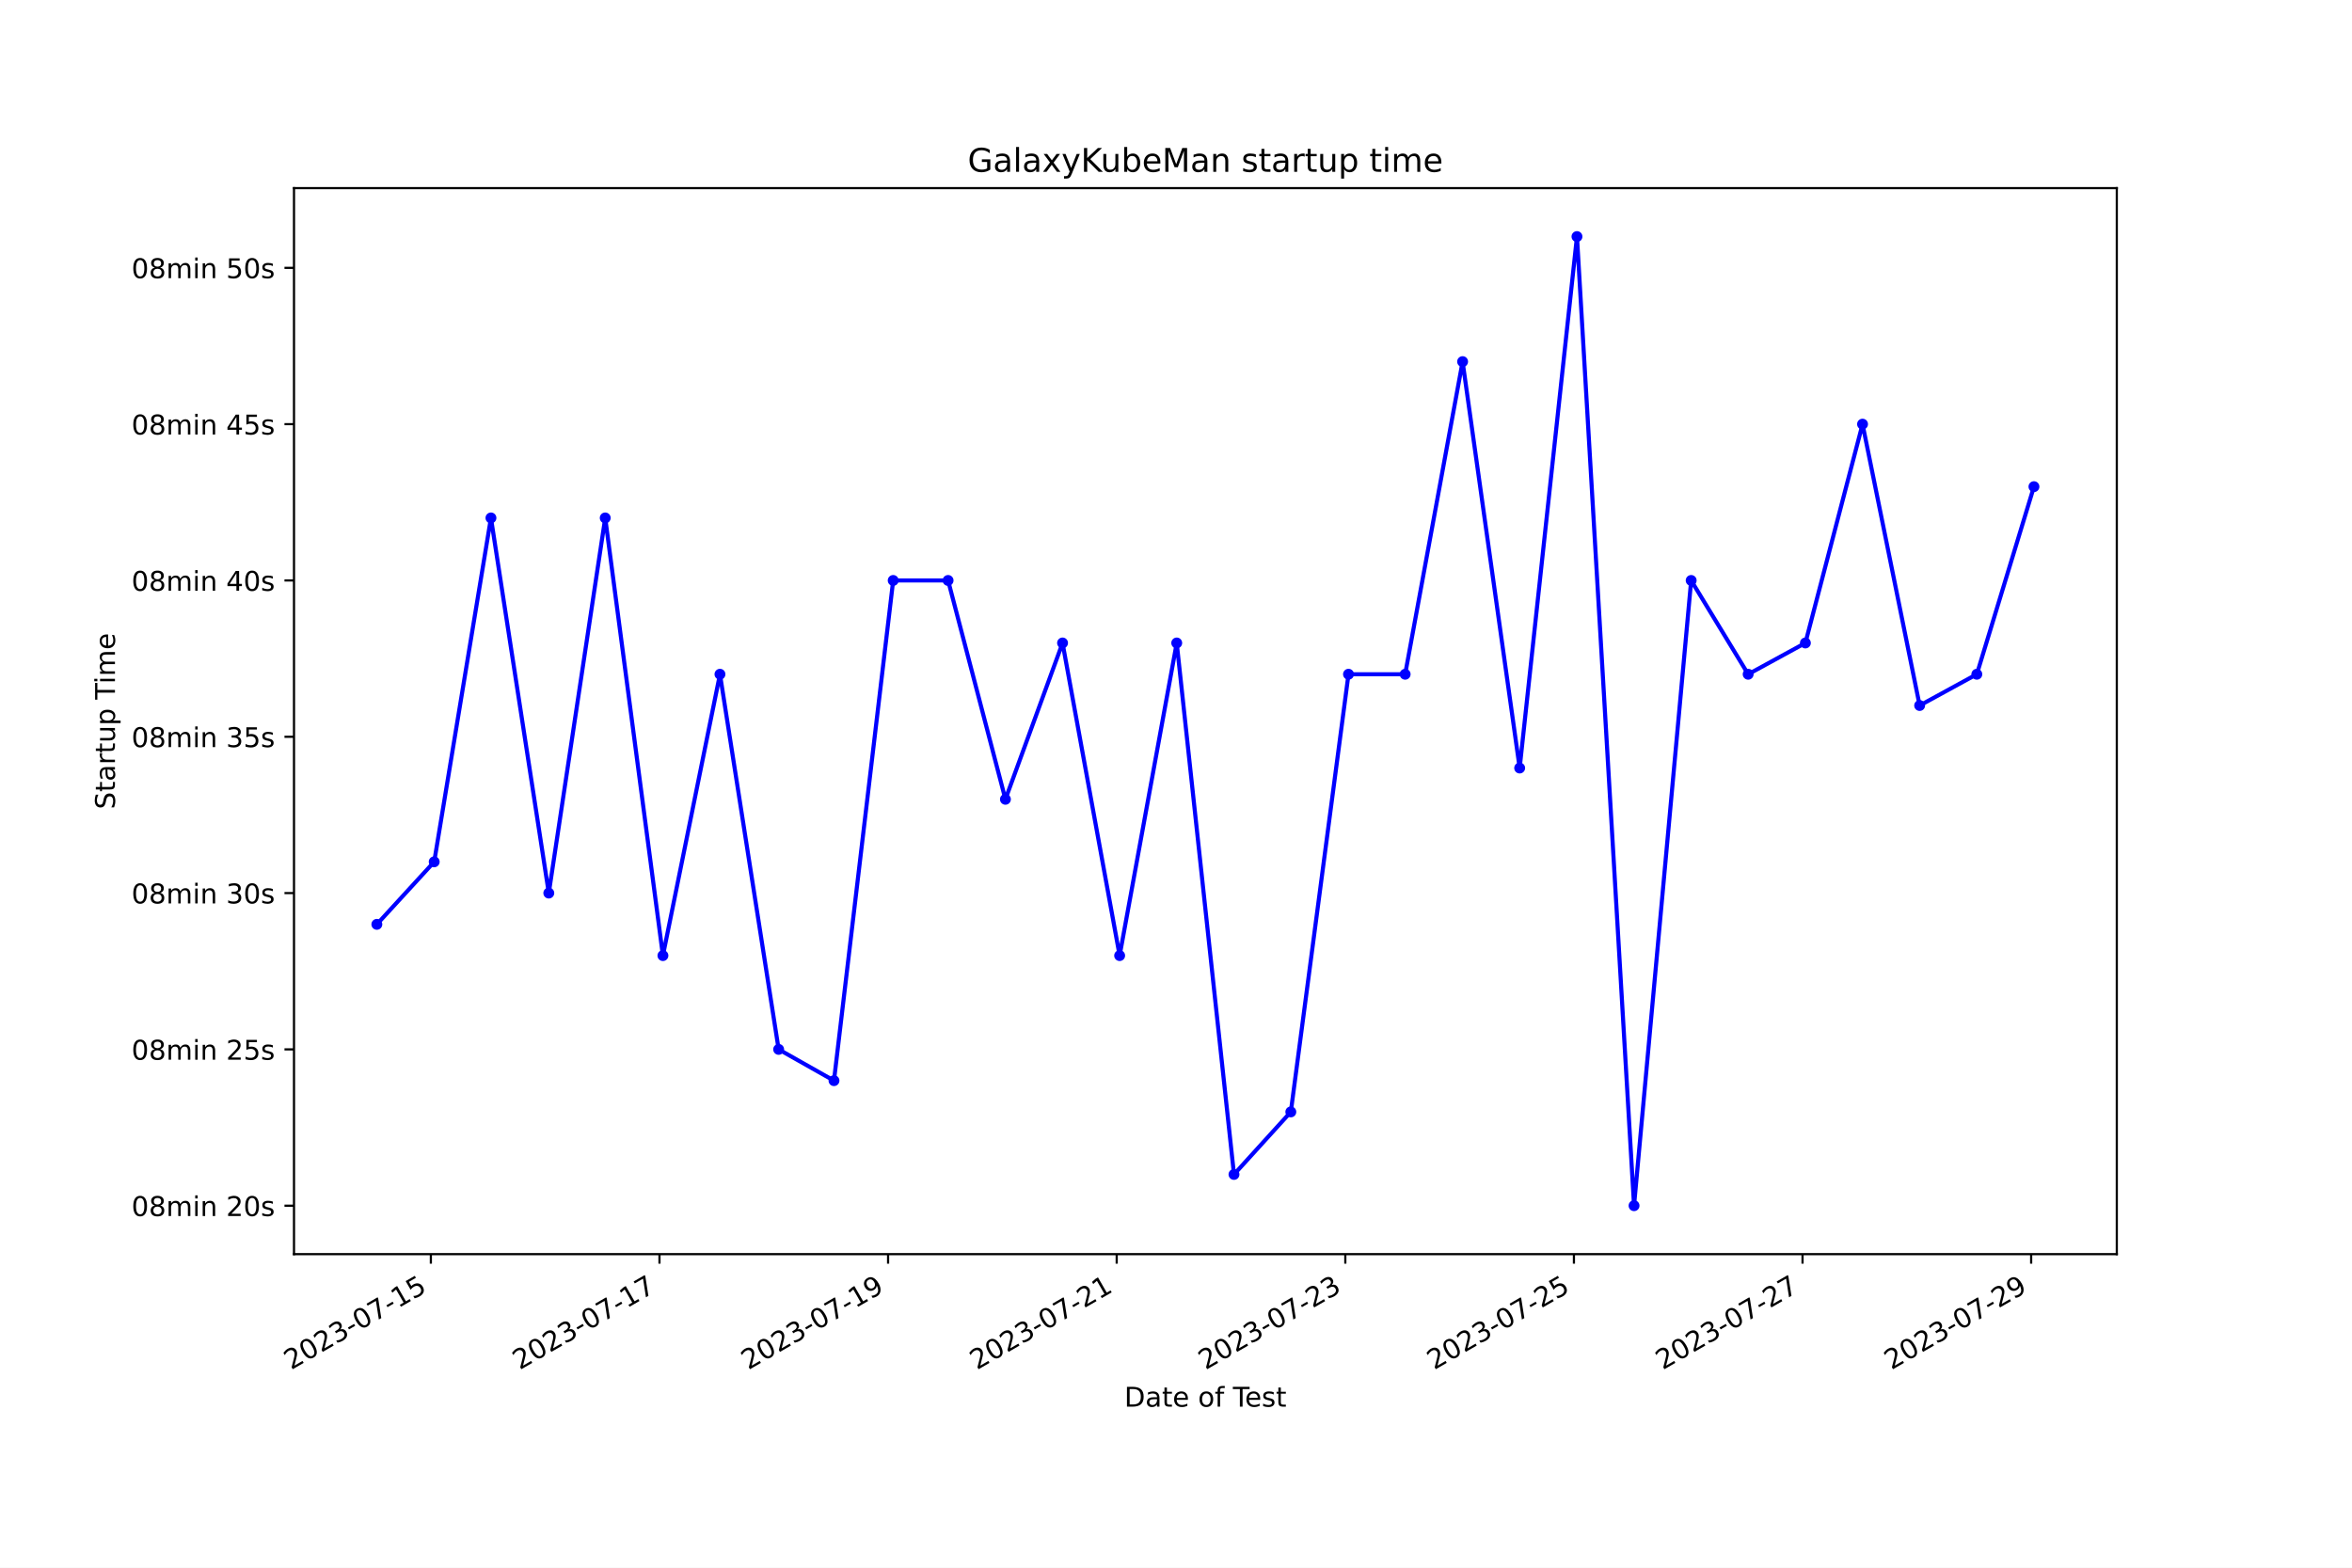
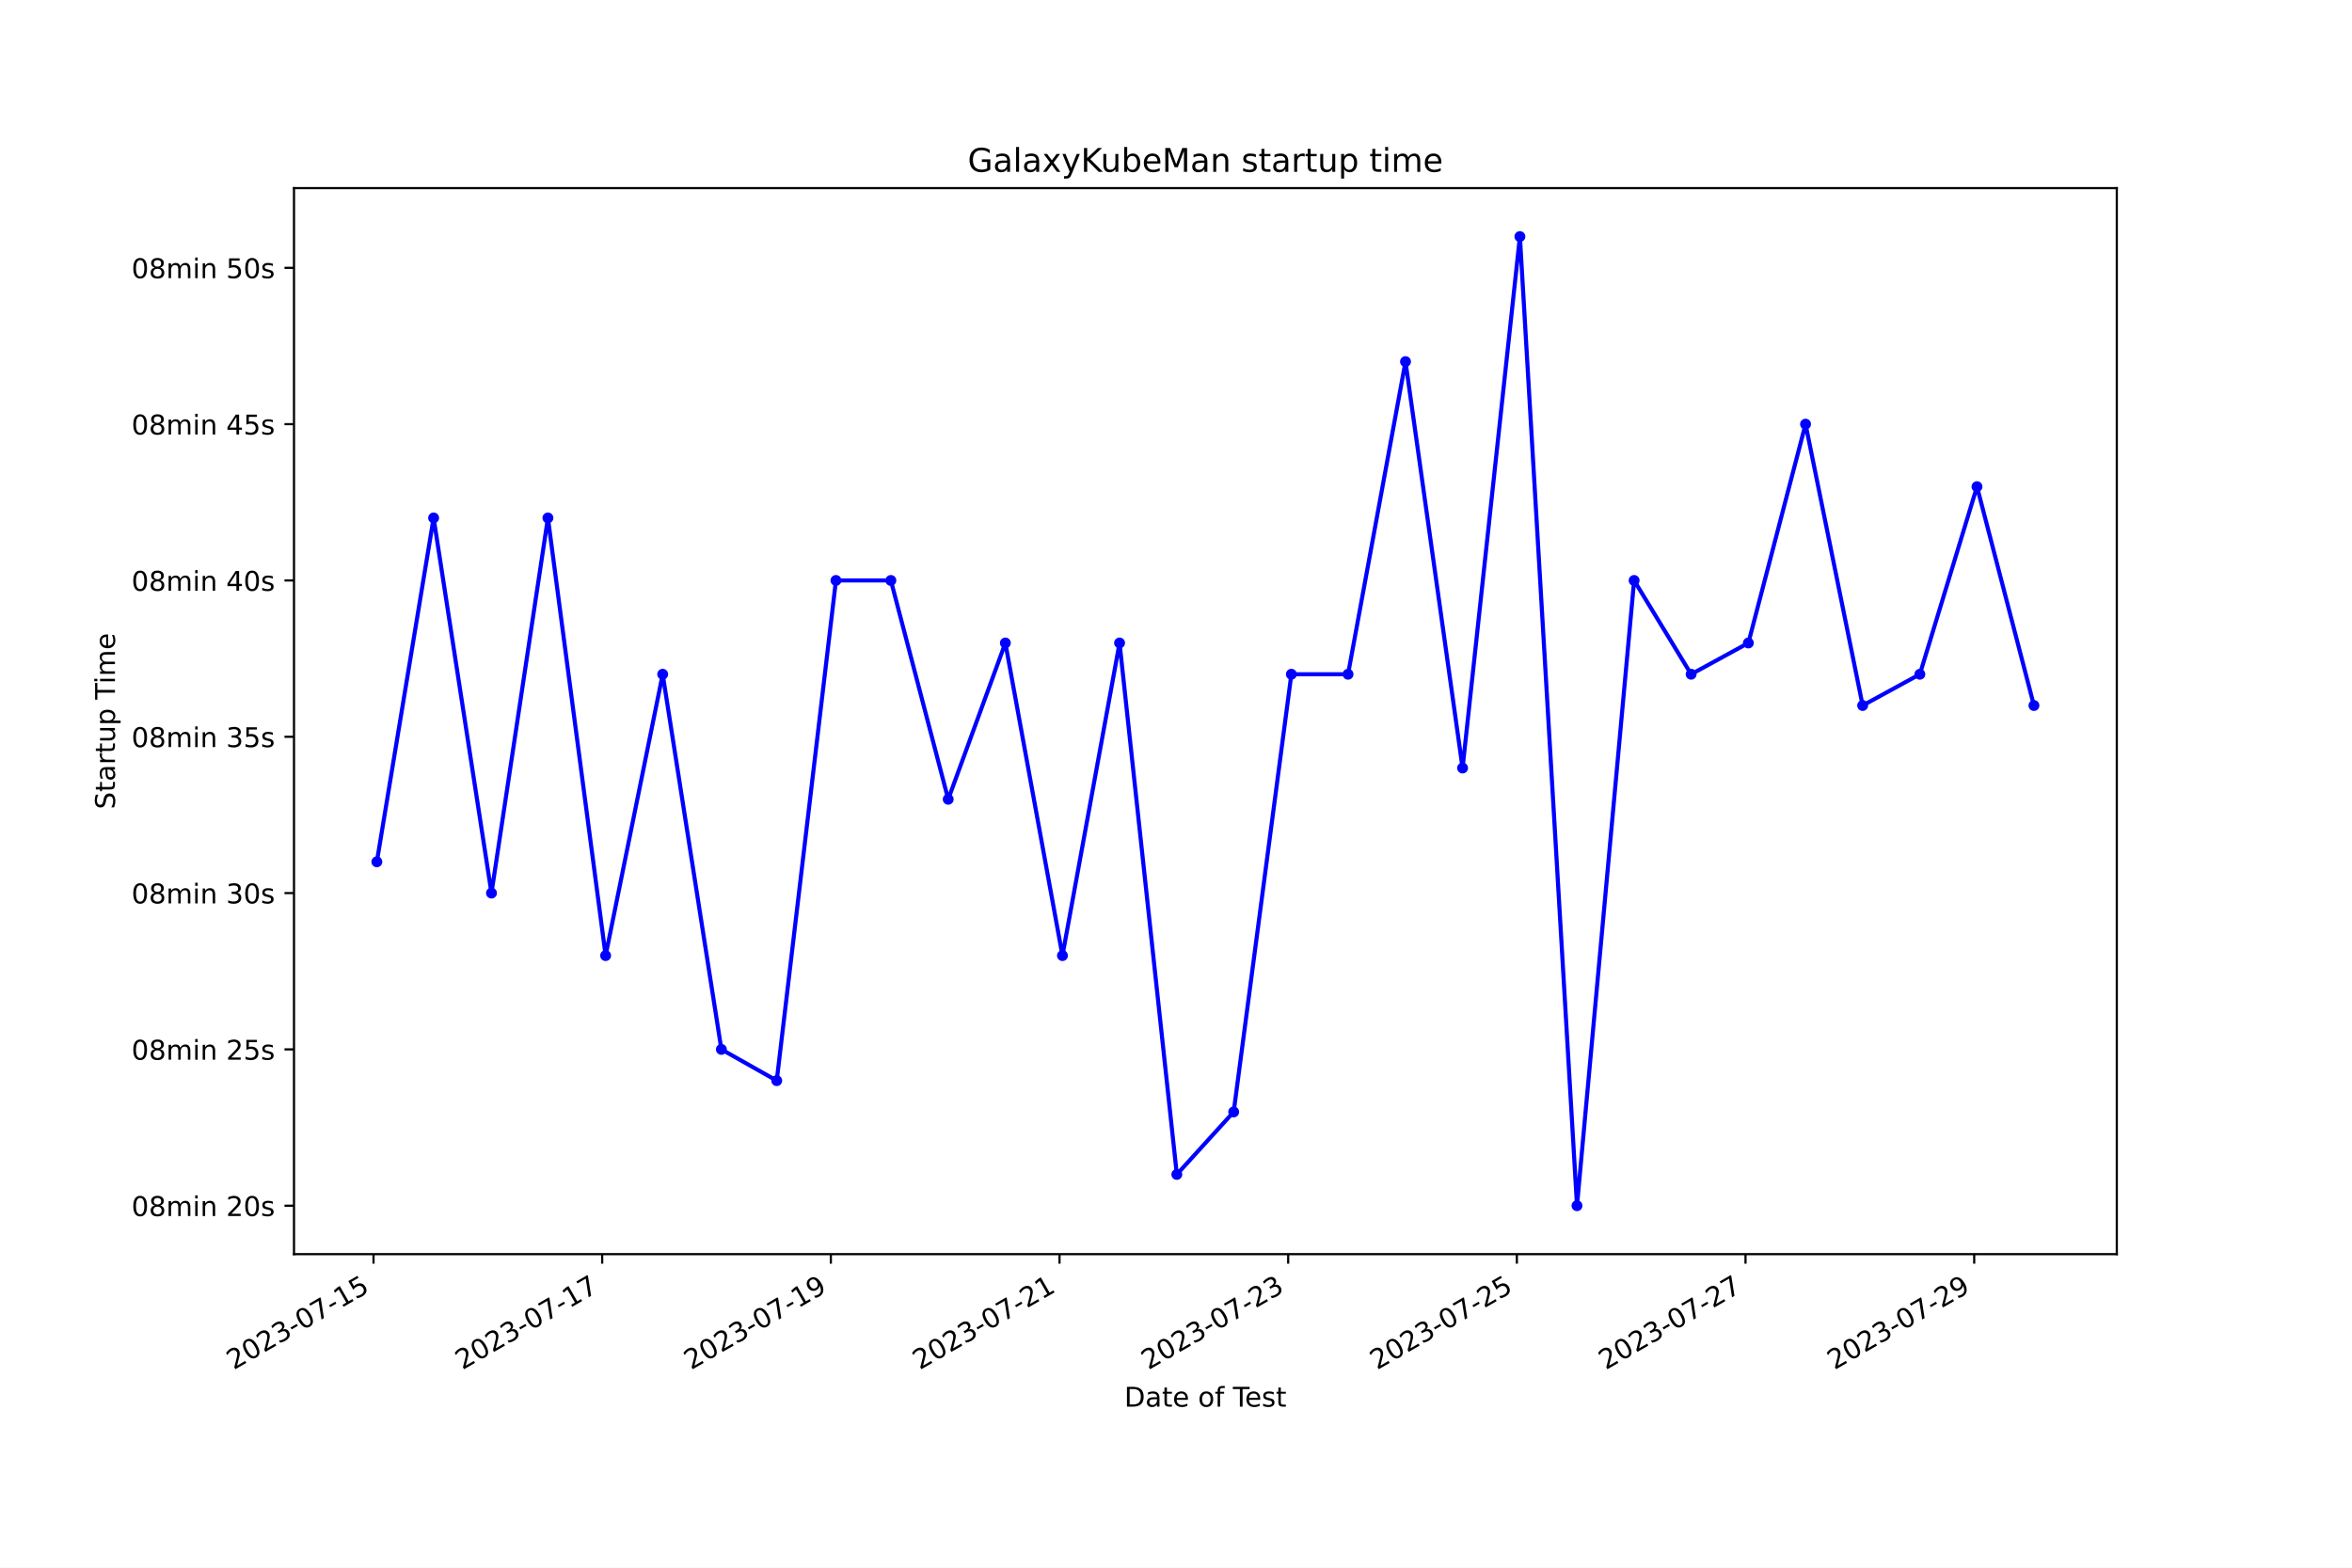
<svg xmlns="http://www.w3.org/2000/svg" xmlns:xlink="http://www.w3.org/1999/xlink" width="864pt" height="576pt" viewBox="0 0 864 576" version="1.1">
  <defs>
    <style type="text/css">*{stroke-linejoin: round; stroke-linecap: butt}</style>
  </defs>
  <g id="figure_1">
    <g id="patch_1">
      <path d="M 0 576  L 864 576  L 864 0  L 0 0  z " style="fill: #ffffff" />
    </g>
    <g id="axes_1">
      <g id="patch_2">
        <path d="M 108 460.8  L 777.6 460.8  L 777.6 69.12  L 108 69.12  z " style="fill: #ffffff" />
      </g>
      <g id="matplotlib.axis_1">
        <g id="xtick_1">
          <g id="line2d_1">
            <defs>
-               <path id="mbd8d8353f6" d="M 0 0  L 0 3.5  " style="stroke: #000000; stroke-width: 0.8" />
+               <path id="ma396baf4e2" d="M 0 0  L 0 3.5  " style="stroke: #000000; stroke-width: 0.8" />
            </defs>
            <g>
-               <use xlink:href="#mbd8d8353f6" x="158.276" y="460.8" style="stroke: #000000; stroke-width: 0.8" />
+               <use xlink:href="#ma396baf4e2" x="137.209" y="460.8" style="stroke: #000000; stroke-width: 0.8" />
            </g>
          </g>
          <g id="text_1">
-             <g transform="translate(106.9068 503.4383) rotate(-30) scale(0.1 -0.1)">
+             <g transform="translate(85.83947 503.4383) rotate(-30) scale(0.1 -0.1)">
              <defs>
                <path id="DejaVuSans-32" d="M 1228 531  L 3431 531  L 3431 0  L 469 0  L 469 531  Q 828 903 1448 1529  Q 2069 2156 2228 2338  Q 2531 2678 2651 2914  Q 2772 3150 2772 3378  Q 2772 3750 2511 3984  Q 2250 4219 1831 4219  Q 1534 4219 1204 4116  Q 875 4013 500 3803  L 500 4441  Q 881 4594 1212 4672  Q 1544 4750 1819 4750  Q 2544 4750 2975 4387  Q 3406 4025 3406 3419  Q 3406 3131 3298 2873  Q 3191 2616 2906 2266  Q 2828 2175 2409 1742  Q 1991 1309 1228 531  z " transform="scale(0.015625)" />
                <path id="DejaVuSans-30" d="M 2034 4250  Q 1547 4250 1301 3770  Q 1056 3291 1056 2328  Q 1056 1369 1301 889  Q 1547 409 2034 409  Q 2525 409 2770 889  Q 3016 1369 3016 2328  Q 3016 3291 2770 3770  Q 2525 4250 2034 4250  z M 2034 4750  Q 2819 4750 3233 4129  Q 3647 3509 3647 2328  Q 3647 1150 3233 529  Q 2819 -91 2034 -91  Q 1250 -91 836 529  Q 422 1150 422 2328  Q 422 3509 836 4129  Q 1250 4750 2034 4750  z " transform="scale(0.015625)" />
                <path id="DejaVuSans-33" d="M 2597 2516  Q 3050 2419 3304 2112  Q 3559 1806 3559 1356  Q 3559 666 3084 287  Q 2609 -91 1734 -91  Q 1441 -91 1130 -33  Q 819 25 488 141  L 488 750  Q 750 597 1062 519  Q 1375 441 1716 441  Q 2309 441 2620 675  Q 2931 909 2931 1356  Q 2931 1769 2642 2001  Q 2353 2234 1838 2234  L 1294 2234  L 1294 2753  L 1863 2753  Q 2328 2753 2575 2939  Q 2822 3125 2822 3475  Q 2822 3834 2567 4026  Q 2313 4219 1838 4219  Q 1578 4219 1281 4162  Q 984 4106 628 3988  L 628 4550  Q 988 4650 1302 4700  Q 1616 4750 1894 4750  Q 2613 4750 3031 4423  Q 3450 4097 3450 3541  Q 3450 3153 3228 2886  Q 3006 2619 2597 2516  z " transform="scale(0.015625)" />
                <path id="DejaVuSans-2d" d="M 313 2009  L 1997 2009  L 1997 1497  L 313 1497  L 313 2009  z " transform="scale(0.015625)" />
                <path id="DejaVuSans-37" d="M 525 4666  L 3525 4666  L 3525 4397  L 1831 0  L 1172 0  L 2766 4134  L 525 4134  L 525 4666  z " transform="scale(0.015625)" />
                <path id="DejaVuSans-31" d="M 794 531  L 1825 531  L 1825 4091  L 703 3866  L 703 4441  L 1819 4666  L 2450 4666  L 2450 531  L 3481 531  L 3481 0  L 794 0  L 794 531  z " transform="scale(0.015625)" />
                <path id="DejaVuSans-35" d="M 691 4666  L 3169 4666  L 3169 4134  L 1269 4134  L 1269 2991  Q 1406 3038 1543 3061  Q 1681 3084 1819 3084  Q 2600 3084 3056 2656  Q 3513 2228 3513 1497  Q 3513 744 3044 326  Q 2575 -91 1722 -91  Q 1428 -91 1123 -41  Q 819 9 494 109  L 494 744  Q 775 591 1075 516  Q 1375 441 1709 441  Q 2250 441 2565 725  Q 2881 1009 2881 1497  Q 2881 1984 2565 2268  Q 2250 2553 1709 2553  Q 1456 2553 1204 2497  Q 953 2441 691 2322  L 691 4666  z " transform="scale(0.015625)" />
              </defs>
              <use xlink:href="#DejaVuSans-32" />
              <use xlink:href="#DejaVuSans-30" x="63.623" />
              <use xlink:href="#DejaVuSans-32" x="127.246" />
              <use xlink:href="#DejaVuSans-33" x="190.869" />
              <use xlink:href="#DejaVuSans-2d" x="254.492" />
              <use xlink:href="#DejaVuSans-30" x="290.576" />
              <use xlink:href="#DejaVuSans-37" x="354.199" />
              <use xlink:href="#DejaVuSans-2d" x="417.822" />
              <use xlink:href="#DejaVuSans-31" x="453.906" />
              <use xlink:href="#DejaVuSans-35" x="517.529" />
            </g>
          </g>
        </g>
        <g id="xtick_2">
          <g id="line2d_2">
            <g>
-               <use xlink:href="#mbd8d8353f6" x="242.257" y="460.8" style="stroke: #000000; stroke-width: 0.8" />
+               <use xlink:href="#ma396baf4e2" x="221.21" y="460.8" style="stroke: #000000; stroke-width: 0.8" />
            </g>
          </g>
          <g id="text_2">
-             <g transform="translate(190.8871 503.4383) rotate(-30) scale(0.1 -0.1)">
+             <g transform="translate(169.8403 503.4383) rotate(-30) scale(0.1 -0.1)">
              <use xlink:href="#DejaVuSans-32" />
              <use xlink:href="#DejaVuSans-30" x="63.623" />
              <use xlink:href="#DejaVuSans-32" x="127.246" />
              <use xlink:href="#DejaVuSans-33" x="190.869" />
              <use xlink:href="#DejaVuSans-2d" x="254.492" />
              <use xlink:href="#DejaVuSans-30" x="290.576" />
              <use xlink:href="#DejaVuSans-37" x="354.199" />
              <use xlink:href="#DejaVuSans-2d" x="417.822" />
              <use xlink:href="#DejaVuSans-31" x="453.906" />
              <use xlink:href="#DejaVuSans-37" x="517.529" />
            </g>
          </g>
        </g>
        <g id="xtick_3">
          <g id="line2d_3">
            <g>
-               <use xlink:href="#mbd8d8353f6" x="326.237" y="460.8" style="stroke: #000000; stroke-width: 0.8" />
+               <use xlink:href="#ma396baf4e2" x="305.211" y="460.8" style="stroke: #000000; stroke-width: 0.8" />
            </g>
          </g>
          <g id="text_3">
-             <g transform="translate(274.8675 503.4383) rotate(-30) scale(0.1 -0.1)">
+             <g transform="translate(253.8412 503.4383) rotate(-30) scale(0.1 -0.1)">
              <defs>
                <path id="DejaVuSans-39" d="M 703 97  L 703 672  Q 941 559 1184 500  Q 1428 441 1663 441  Q 2288 441 2617 861  Q 2947 1281 2994 2138  Q 2813 1869 2534 1725  Q 2256 1581 1919 1581  Q 1219 1581 811 2004  Q 403 2428 403 3163  Q 403 3881 828 4315  Q 1253 4750 1959 4750  Q 2769 4750 3195 4129  Q 3622 3509 3622 2328  Q 3622 1225 3098 567  Q 2575 -91 1691 -91  Q 1453 -91 1209 -44  Q 966 3 703 97  z M 1959 2075  Q 2384 2075 2632 2365  Q 2881 2656 2881 3163  Q 2881 3666 2632 3958  Q 2384 4250 1959 4250  Q 1534 4250 1286 3958  Q 1038 3666 1038 3163  Q 1038 2656 1286 2365  Q 1534 2075 1959 2075  z " transform="scale(0.015625)" />
              </defs>
              <use xlink:href="#DejaVuSans-32" />
              <use xlink:href="#DejaVuSans-30" x="63.623" />
              <use xlink:href="#DejaVuSans-32" x="127.246" />
              <use xlink:href="#DejaVuSans-33" x="190.869" />
              <use xlink:href="#DejaVuSans-2d" x="254.492" />
              <use xlink:href="#DejaVuSans-30" x="290.576" />
              <use xlink:href="#DejaVuSans-37" x="354.199" />
              <use xlink:href="#DejaVuSans-2d" x="417.822" />
              <use xlink:href="#DejaVuSans-31" x="453.906" />
              <use xlink:href="#DejaVuSans-39" x="517.529" />
            </g>
          </g>
        </g>
        <g id="xtick_4">
          <g id="line2d_4">
            <g>
-               <use xlink:href="#mbd8d8353f6" x="410.217" y="460.8" style="stroke: #000000; stroke-width: 0.8" />
+               <use xlink:href="#ma396baf4e2" x="389.212" y="460.8" style="stroke: #000000; stroke-width: 0.8" />
            </g>
          </g>
          <g id="text_4">
-             <g transform="translate(358.8478 503.4383) rotate(-30) scale(0.1 -0.1)">
+             <g transform="translate(337.8421 503.4383) rotate(-30) scale(0.1 -0.1)">
              <use xlink:href="#DejaVuSans-32" />
              <use xlink:href="#DejaVuSans-30" x="63.623" />
              <use xlink:href="#DejaVuSans-32" x="127.246" />
              <use xlink:href="#DejaVuSans-33" x="190.869" />
              <use xlink:href="#DejaVuSans-2d" x="254.492" />
              <use xlink:href="#DejaVuSans-30" x="290.576" />
              <use xlink:href="#DejaVuSans-37" x="354.199" />
              <use xlink:href="#DejaVuSans-2d" x="417.822" />
              <use xlink:href="#DejaVuSans-32" x="453.906" />
              <use xlink:href="#DejaVuSans-31" x="517.529" />
            </g>
          </g>
        </g>
        <g id="xtick_5">
          <g id="line2d_5">
            <g>
-               <use xlink:href="#mbd8d8353f6" x="494.198" y="460.8" style="stroke: #000000; stroke-width: 0.8" />
+               <use xlink:href="#ma396baf4e2" x="473.212" y="460.8" style="stroke: #000000; stroke-width: 0.8" />
            </g>
          </g>
          <g id="text_5">
-             <g transform="translate(442.8282 503.4383) rotate(-30) scale(0.1 -0.1)">
+             <g transform="translate(421.8429 503.4383) rotate(-30) scale(0.1 -0.1)">
              <use xlink:href="#DejaVuSans-32" />
              <use xlink:href="#DejaVuSans-30" x="63.623" />
              <use xlink:href="#DejaVuSans-32" x="127.246" />
              <use xlink:href="#DejaVuSans-33" x="190.869" />
              <use xlink:href="#DejaVuSans-2d" x="254.492" />
              <use xlink:href="#DejaVuSans-30" x="290.576" />
              <use xlink:href="#DejaVuSans-37" x="354.199" />
              <use xlink:href="#DejaVuSans-2d" x="417.822" />
              <use xlink:href="#DejaVuSans-32" x="453.906" />
              <use xlink:href="#DejaVuSans-33" x="517.529" />
            </g>
          </g>
        </g>
        <g id="xtick_6">
          <g id="line2d_6">
            <g>
-               <use xlink:href="#mbd8d8353f6" x="578.178" y="460.8" style="stroke: #000000; stroke-width: 0.8" />
+               <use xlink:href="#ma396baf4e2" x="557.213" y="460.8" style="stroke: #000000; stroke-width: 0.8" />
            </g>
          </g>
          <g id="text_6">
-             <g transform="translate(526.8085 503.4383) rotate(-30) scale(0.1 -0.1)">
+             <g transform="translate(505.8438 503.4383) rotate(-30) scale(0.1 -0.1)">
              <use xlink:href="#DejaVuSans-32" />
              <use xlink:href="#DejaVuSans-30" x="63.623" />
              <use xlink:href="#DejaVuSans-32" x="127.246" />
              <use xlink:href="#DejaVuSans-33" x="190.869" />
              <use xlink:href="#DejaVuSans-2d" x="254.492" />
              <use xlink:href="#DejaVuSans-30" x="290.576" />
              <use xlink:href="#DejaVuSans-37" x="354.199" />
              <use xlink:href="#DejaVuSans-2d" x="417.822" />
              <use xlink:href="#DejaVuSans-32" x="453.906" />
              <use xlink:href="#DejaVuSans-35" x="517.529" />
            </g>
          </g>
        </g>
        <g id="xtick_7">
          <g id="line2d_7">
            <g>
-               <use xlink:href="#mbd8d8353f6" x="662.158" y="460.8" style="stroke: #000000; stroke-width: 0.8" />
+               <use xlink:href="#ma396baf4e2" x="641.214" y="460.8" style="stroke: #000000; stroke-width: 0.8" />
            </g>
          </g>
          <g id="text_7">
-             <g transform="translate(610.7889 503.4383) rotate(-30) scale(0.1 -0.1)">
+             <g transform="translate(589.8447 503.4383) rotate(-30) scale(0.1 -0.1)">
              <use xlink:href="#DejaVuSans-32" />
              <use xlink:href="#DejaVuSans-30" x="63.623" />
              <use xlink:href="#DejaVuSans-32" x="127.246" />
              <use xlink:href="#DejaVuSans-33" x="190.869" />
              <use xlink:href="#DejaVuSans-2d" x="254.492" />
              <use xlink:href="#DejaVuSans-30" x="290.576" />
              <use xlink:href="#DejaVuSans-37" x="354.199" />
              <use xlink:href="#DejaVuSans-2d" x="417.822" />
              <use xlink:href="#DejaVuSans-32" x="453.906" />
              <use xlink:href="#DejaVuSans-37" x="517.529" />
            </g>
          </g>
        </g>
        <g id="xtick_8">
          <g id="line2d_8">
            <g>
-               <use xlink:href="#mbd8d8353f6" x="746.139" y="460.8" style="stroke: #000000; stroke-width: 0.8" />
+               <use xlink:href="#ma396baf4e2" x="725.215" y="460.8" style="stroke: #000000; stroke-width: 0.8" />
            </g>
          </g>
          <g id="text_8">
-             <g transform="translate(694.7692 503.4383) rotate(-30) scale(0.1 -0.1)">
+             <g transform="translate(673.8456 503.4383) rotate(-30) scale(0.1 -0.1)">
              <use xlink:href="#DejaVuSans-32" />
              <use xlink:href="#DejaVuSans-30" x="63.623" />
              <use xlink:href="#DejaVuSans-32" x="127.246" />
              <use xlink:href="#DejaVuSans-33" x="190.869" />
              <use xlink:href="#DejaVuSans-2d" x="254.492" />
              <use xlink:href="#DejaVuSans-30" x="290.576" />
              <use xlink:href="#DejaVuSans-37" x="354.199" />
              <use xlink:href="#DejaVuSans-2d" x="417.822" />
              <use xlink:href="#DejaVuSans-32" x="453.906" />
              <use xlink:href="#DejaVuSans-39" x="517.529" />
            </g>
          </g>
        </g>
        <g id="text_9">
          <g transform="translate(413.0063 516.8378) scale(0.1 -0.1)">
            <defs>
              <path id="DejaVuSans-44" d="M 1259 4147  L 1259 519  L 2022 519  Q 2988 519 3436 956  Q 3884 1394 3884 2338  Q 3884 3275 3436 3711  Q 2988 4147 2022 4147  L 1259 4147  z M 628 4666  L 1925 4666  Q 3281 4666 3915 4102  Q 4550 3538 4550 2338  Q 4550 1131 3912 565  Q 3275 0 1925 0  L 628 0  L 628 4666  z " transform="scale(0.015625)" />
              <path id="DejaVuSans-61" d="M 2194 1759  Q 1497 1759 1228 1600  Q 959 1441 959 1056  Q 959 750 1161 570  Q 1363 391 1709 391  Q 2188 391 2477 730  Q 2766 1069 2766 1631  L 2766 1759  L 2194 1759  z M 3341 1997  L 3341 0  L 2766 0  L 2766 531  Q 2569 213 2275 61  Q 1981 -91 1556 -91  Q 1019 -91 701 211  Q 384 513 384 1019  Q 384 1609 779 1909  Q 1175 2209 1959 2209  L 2766 2209  L 2766 2266  Q 2766 2663 2505 2880  Q 2244 3097 1772 3097  Q 1472 3097 1187 3025  Q 903 2953 641 2809  L 641 3341  Q 956 3463 1253 3523  Q 1550 3584 1831 3584  Q 2591 3584 2966 3190  Q 3341 2797 3341 1997  z " transform="scale(0.015625)" />
              <path id="DejaVuSans-74" d="M 1172 4494  L 1172 3500  L 2356 3500  L 2356 3053  L 1172 3053  L 1172 1153  Q 1172 725 1289 603  Q 1406 481 1766 481  L 2356 481  L 2356 0  L 1766 0  Q 1100 0 847 248  Q 594 497 594 1153  L 594 3053  L 172 3053  L 172 3500  L 594 3500  L 594 4494  L 1172 4494  z " transform="scale(0.015625)" />
              <path id="DejaVuSans-65" d="M 3597 1894  L 3597 1613  L 953 1613  Q 991 1019 1311 708  Q 1631 397 2203 397  Q 2534 397 2845 478  Q 3156 559 3463 722  L 3463 178  Q 3153 47 2828 -22  Q 2503 -91 2169 -91  Q 1331 -91 842 396  Q 353 884 353 1716  Q 353 2575 817 3079  Q 1281 3584 2069 3584  Q 2775 3584 3186 3129  Q 3597 2675 3597 1894  z M 3022 2063  Q 3016 2534 2758 2815  Q 2500 3097 2075 3097  Q 1594 3097 1305 2825  Q 1016 2553 972 2059  L 3022 2063  z " transform="scale(0.015625)" />
              <path id="DejaVuSans-20" transform="scale(0.015625)" />
              <path id="DejaVuSans-6f" d="M 1959 3097  Q 1497 3097 1228 2736  Q 959 2375 959 1747  Q 959 1119 1226 758  Q 1494 397 1959 397  Q 2419 397 2687 759  Q 2956 1122 2956 1747  Q 2956 2369 2687 2733  Q 2419 3097 1959 3097  z M 1959 3584  Q 2709 3584 3137 3096  Q 3566 2609 3566 1747  Q 3566 888 3137 398  Q 2709 -91 1959 -91  Q 1206 -91 779 398  Q 353 888 353 1747  Q 353 2609 779 3096  Q 1206 3584 1959 3584  z " transform="scale(0.015625)" />
              <path id="DejaVuSans-66" d="M 2375 4863  L 2375 4384  L 1825 4384  Q 1516 4384 1395 4259  Q 1275 4134 1275 3809  L 1275 3500  L 2222 3500  L 2222 3053  L 1275 3053  L 1275 0  L 697 0  L 697 3053  L 147 3053  L 147 3500  L 697 3500  L 697 3744  Q 697 4328 969 4595  Q 1241 4863 1831 4863  L 2375 4863  z " transform="scale(0.015625)" />
              <path id="DejaVuSans-54" d="M -19 4666  L 3928 4666  L 3928 4134  L 2272 4134  L 2272 0  L 1638 0  L 1638 4134  L -19 4134  L -19 4666  z " transform="scale(0.015625)" />
              <path id="DejaVuSans-73" d="M 2834 3397  L 2834 2853  Q 2591 2978 2328 3040  Q 2066 3103 1784 3103  Q 1356 3103 1142 2972  Q 928 2841 928 2578  Q 928 2378 1081 2264  Q 1234 2150 1697 2047  L 1894 2003  Q 2506 1872 2764 1633  Q 3022 1394 3022 966  Q 3022 478 2636 193  Q 2250 -91 1575 -91  Q 1294 -91 989 -36  Q 684 19 347 128  L 347 722  Q 666 556 975 473  Q 1284 391 1588 391  Q 1994 391 2212 530  Q 2431 669 2431 922  Q 2431 1156 2273 1281  Q 2116 1406 1581 1522  L 1381 1569  Q 847 1681 609 1914  Q 372 2147 372 2553  Q 372 3047 722 3315  Q 1072 3584 1716 3584  Q 2034 3584 2315 3537  Q 2597 3491 2834 3397  z " transform="scale(0.015625)" />
            </defs>
            <use xlink:href="#DejaVuSans-44" />
            <use xlink:href="#DejaVuSans-61" x="77.002" />
            <use xlink:href="#DejaVuSans-74" x="138.281" />
            <use xlink:href="#DejaVuSans-65" x="177.49" />
            <use xlink:href="#DejaVuSans-20" x="239.014" />
            <use xlink:href="#DejaVuSans-6f" x="270.801" />
            <use xlink:href="#DejaVuSans-66" x="331.982" />
            <use xlink:href="#DejaVuSans-20" x="367.188" />
            <use xlink:href="#DejaVuSans-54" x="398.975" />
            <use xlink:href="#DejaVuSans-65" x="443.059" />
            <use xlink:href="#DejaVuSans-73" x="504.582" />
            <use xlink:href="#DejaVuSans-74" x="556.682" />
          </g>
        </g>
      </g>
      <g id="matplotlib.axis_2">
        <g id="ytick_1">
          <g id="line2d_9">
            <defs>
-               <path id="m11572d67a1" d="M 0 0  L -3.5 0  " style="stroke: #000000; stroke-width: 0.8" />
+               <path id="mf450b4f586" d="M 0 0  L -3.5 0  " style="stroke: #000000; stroke-width: 0.8" />
            </defs>
            <g>
-               <use xlink:href="#m11572d67a1" x="108" y="442.996" style="stroke: #000000; stroke-width: 0.8" />
+               <use xlink:href="#mf450b4f586" x="108" y="442.996" style="stroke: #000000; stroke-width: 0.8" />
            </g>
          </g>
          <g id="text_10">
            <g transform="translate(48.30625 446.7956) scale(0.1 -0.1)">
              <defs>
                <path id="DejaVuSans-38" d="M 2034 2216  Q 1584 2216 1326 1975  Q 1069 1734 1069 1313  Q 1069 891 1326 650  Q 1584 409 2034 409  Q 2484 409 2743 651  Q 3003 894 3003 1313  Q 3003 1734 2745 1975  Q 2488 2216 2034 2216  z M 1403 2484  Q 997 2584 770 2862  Q 544 3141 544 3541  Q 544 4100 942 4425  Q 1341 4750 2034 4750  Q 2731 4750 3128 4425  Q 3525 4100 3525 3541  Q 3525 3141 3298 2862  Q 3072 2584 2669 2484  Q 3125 2378 3379 2068  Q 3634 1759 3634 1313  Q 3634 634 3220 271  Q 2806 -91 2034 -91  Q 1263 -91 848 271  Q 434 634 434 1313  Q 434 1759 690 2068  Q 947 2378 1403 2484  z M 1172 3481  Q 1172 3119 1398 2916  Q 1625 2713 2034 2713  Q 2441 2713 2670 2916  Q 2900 3119 2900 3481  Q 2900 3844 2670 4047  Q 2441 4250 2034 4250  Q 1625 4250 1398 4047  Q 1172 3844 1172 3481  z " transform="scale(0.015625)" />
                <path id="DejaVuSans-6d" d="M 3328 2828  Q 3544 3216 3844 3400  Q 4144 3584 4550 3584  Q 5097 3584 5394 3201  Q 5691 2819 5691 2113  L 5691 0  L 5113 0  L 5113 2094  Q 5113 2597 4934 2840  Q 4756 3084 4391 3084  Q 3944 3084 3684 2787  Q 3425 2491 3425 1978  L 3425 0  L 2847 0  L 2847 2094  Q 2847 2600 2669 2842  Q 2491 3084 2119 3084  Q 1678 3084 1418 2786  Q 1159 2488 1159 1978  L 1159 0  L 581 0  L 581 3500  L 1159 3500  L 1159 2956  Q 1356 3278 1631 3431  Q 1906 3584 2284 3584  Q 2666 3584 2933 3390  Q 3200 3197 3328 2828  z " transform="scale(0.015625)" />
                <path id="DejaVuSans-69" d="M 603 3500  L 1178 3500  L 1178 0  L 603 0  L 603 3500  z M 603 4863  L 1178 4863  L 1178 4134  L 603 4134  L 603 4863  z " transform="scale(0.015625)" />
                <path id="DejaVuSans-6e" d="M 3513 2113  L 3513 0  L 2938 0  L 2938 2094  Q 2938 2591 2744 2837  Q 2550 3084 2163 3084  Q 1697 3084 1428 2787  Q 1159 2491 1159 1978  L 1159 0  L 581 0  L 581 3500  L 1159 3500  L 1159 2956  Q 1366 3272 1645 3428  Q 1925 3584 2291 3584  Q 2894 3584 3203 3211  Q 3513 2838 3513 2113  z " transform="scale(0.015625)" />
              </defs>
              <use xlink:href="#DejaVuSans-30" />
              <use xlink:href="#DejaVuSans-38" x="63.623" />
              <use xlink:href="#DejaVuSans-6d" x="127.246" />
              <use xlink:href="#DejaVuSans-69" x="224.658" />
              <use xlink:href="#DejaVuSans-6e" x="252.441" />
              <use xlink:href="#DejaVuSans-20" x="315.82" />
              <use xlink:href="#DejaVuSans-32" x="347.607" />
              <use xlink:href="#DejaVuSans-30" x="411.23" />
              <use xlink:href="#DejaVuSans-73" x="474.854" />
            </g>
          </g>
        </g>
        <g id="ytick_2">
          <g id="line2d_10">
            <g>
-               <use xlink:href="#m11572d67a1" x="108" y="385.565" style="stroke: #000000; stroke-width: 0.8" />
+               <use xlink:href="#mf450b4f586" x="108" y="385.565" style="stroke: #000000; stroke-width: 0.8" />
            </g>
          </g>
          <g id="text_11">
            <g transform="translate(48.30625 389.3645) scale(0.1 -0.1)">
              <use xlink:href="#DejaVuSans-30" />
              <use xlink:href="#DejaVuSans-38" x="63.623" />
              <use xlink:href="#DejaVuSans-6d" x="127.246" />
              <use xlink:href="#DejaVuSans-69" x="224.658" />
              <use xlink:href="#DejaVuSans-6e" x="252.441" />
              <use xlink:href="#DejaVuSans-20" x="315.82" />
              <use xlink:href="#DejaVuSans-32" x="347.607" />
              <use xlink:href="#DejaVuSans-35" x="411.23" />
              <use xlink:href="#DejaVuSans-73" x="474.854" />
            </g>
          </g>
        </g>
        <g id="ytick_3">
          <g id="line2d_11">
            <g>
-               <use xlink:href="#m11572d67a1" x="108" y="328.134" style="stroke: #000000; stroke-width: 0.8" />
+               <use xlink:href="#mf450b4f586" x="108" y="328.134" style="stroke: #000000; stroke-width: 0.8" />
            </g>
          </g>
          <g id="text_12">
            <g transform="translate(48.30625 331.9334) scale(0.1 -0.1)">
              <use xlink:href="#DejaVuSans-30" />
              <use xlink:href="#DejaVuSans-38" x="63.623" />
              <use xlink:href="#DejaVuSans-6d" x="127.246" />
              <use xlink:href="#DejaVuSans-69" x="224.658" />
              <use xlink:href="#DejaVuSans-6e" x="252.441" />
              <use xlink:href="#DejaVuSans-20" x="315.82" />
              <use xlink:href="#DejaVuSans-33" x="347.607" />
              <use xlink:href="#DejaVuSans-30" x="411.23" />
              <use xlink:href="#DejaVuSans-73" x="474.854" />
            </g>
          </g>
        </g>
        <g id="ytick_4">
          <g id="line2d_12">
            <g>
-               <use xlink:href="#m11572d67a1" x="108" y="270.703" style="stroke: #000000; stroke-width: 0.8" />
+               <use xlink:href="#mf450b4f586" x="108" y="270.703" style="stroke: #000000; stroke-width: 0.8" />
            </g>
          </g>
          <g id="text_13">
            <g transform="translate(48.30625 274.5023) scale(0.1 -0.1)">
              <use xlink:href="#DejaVuSans-30" />
              <use xlink:href="#DejaVuSans-38" x="63.623" />
              <use xlink:href="#DejaVuSans-6d" x="127.246" />
              <use xlink:href="#DejaVuSans-69" x="224.658" />
              <use xlink:href="#DejaVuSans-6e" x="252.441" />
              <use xlink:href="#DejaVuSans-20" x="315.82" />
              <use xlink:href="#DejaVuSans-33" x="347.607" />
              <use xlink:href="#DejaVuSans-35" x="411.23" />
              <use xlink:href="#DejaVuSans-73" x="474.854" />
            </g>
          </g>
        </g>
        <g id="ytick_5">
          <g id="line2d_13">
            <g>
-               <use xlink:href="#m11572d67a1" x="108" y="213.272" style="stroke: #000000; stroke-width: 0.8" />
+               <use xlink:href="#mf450b4f586" x="108" y="213.272" style="stroke: #000000; stroke-width: 0.8" />
            </g>
          </g>
          <g id="text_14">
            <g transform="translate(48.30625 217.0712) scale(0.1 -0.1)">
              <defs>
                <path id="DejaVuSans-34" d="M 2419 4116  L 825 1625  L 2419 1625  L 2419 4116  z M 2253 4666  L 3047 4666  L 3047 1625  L 3713 1625  L 3713 1100  L 3047 1100  L 3047 0  L 2419 0  L 2419 1100  L 313 1100  L 313 1709  L 2253 4666  z " transform="scale(0.015625)" />
              </defs>
              <use xlink:href="#DejaVuSans-30" />
              <use xlink:href="#DejaVuSans-38" x="63.623" />
              <use xlink:href="#DejaVuSans-6d" x="127.246" />
              <use xlink:href="#DejaVuSans-69" x="224.658" />
              <use xlink:href="#DejaVuSans-6e" x="252.441" />
              <use xlink:href="#DejaVuSans-20" x="315.82" />
              <use xlink:href="#DejaVuSans-34" x="347.607" />
              <use xlink:href="#DejaVuSans-30" x="411.23" />
              <use xlink:href="#DejaVuSans-73" x="474.854" />
            </g>
          </g>
        </g>
        <g id="ytick_6">
          <g id="line2d_14">
            <g>
-               <use xlink:href="#m11572d67a1" x="108" y="155.841" style="stroke: #000000; stroke-width: 0.8" />
+               <use xlink:href="#mf450b4f586" x="108" y="155.841" style="stroke: #000000; stroke-width: 0.8" />
            </g>
          </g>
          <g id="text_15">
            <g transform="translate(48.30625 159.6402) scale(0.1 -0.1)">
              <use xlink:href="#DejaVuSans-30" />
              <use xlink:href="#DejaVuSans-38" x="63.623" />
              <use xlink:href="#DejaVuSans-6d" x="127.246" />
              <use xlink:href="#DejaVuSans-69" x="224.658" />
              <use xlink:href="#DejaVuSans-6e" x="252.441" />
              <use xlink:href="#DejaVuSans-20" x="315.82" />
              <use xlink:href="#DejaVuSans-34" x="347.607" />
              <use xlink:href="#DejaVuSans-35" x="411.23" />
              <use xlink:href="#DejaVuSans-73" x="474.854" />
            </g>
          </g>
        </g>
        <g id="ytick_7">
          <g id="line2d_15">
            <g>
-               <use xlink:href="#m11572d67a1" x="108" y="98.41" style="stroke: #000000; stroke-width: 0.8" />
+               <use xlink:href="#mf450b4f586" x="108" y="98.41" style="stroke: #000000; stroke-width: 0.8" />
            </g>
          </g>
          <g id="text_16">
            <g transform="translate(48.30625 102.2091) scale(0.1 -0.1)">
              <use xlink:href="#DejaVuSans-30" />
              <use xlink:href="#DejaVuSans-38" x="63.623" />
              <use xlink:href="#DejaVuSans-6d" x="127.246" />
              <use xlink:href="#DejaVuSans-69" x="224.658" />
              <use xlink:href="#DejaVuSans-6e" x="252.441" />
              <use xlink:href="#DejaVuSans-20" x="315.82" />
              <use xlink:href="#DejaVuSans-35" x="347.607" />
              <use xlink:href="#DejaVuSans-30" x="411.23" />
              <use xlink:href="#DejaVuSans-73" x="474.854" />
            </g>
          </g>
        </g>
        <g id="text_17">
          <g transform="translate(42.22656 297.3397) rotate(-90) scale(0.1 -0.1)">
            <defs>
              <path id="DejaVuSans-53" d="M 3425 4513  L 3425 3897  Q 3066 4069 2747 4153  Q 2428 4238 2131 4238  Q 1616 4238 1336 4038  Q 1056 3838 1056 3469  Q 1056 3159 1242 3001  Q 1428 2844 1947 2747  L 2328 2669  Q 3034 2534 3370 2195  Q 3706 1856 3706 1288  Q 3706 609 3251 259  Q 2797 -91 1919 -91  Q 1588 -91 1214 -16  Q 841 59 441 206  L 441 856  Q 825 641 1194 531  Q 1563 422 1919 422  Q 2459 422 2753 634  Q 3047 847 3047 1241  Q 3047 1584 2836 1778  Q 2625 1972 2144 2069  L 1759 2144  Q 1053 2284 737 2584  Q 422 2884 422 3419  Q 422 4038 858 4394  Q 1294 4750 2059 4750  Q 2388 4750 2728 4690  Q 3069 4631 3425 4513  z " transform="scale(0.015625)" />
              <path id="DejaVuSans-72" d="M 2631 2963  Q 2534 3019 2420 3045  Q 2306 3072 2169 3072  Q 1681 3072 1420 2755  Q 1159 2438 1159 1844  L 1159 0  L 581 0  L 581 3500  L 1159 3500  L 1159 2956  Q 1341 3275 1631 3429  Q 1922 3584 2338 3584  Q 2397 3584 2469 3576  Q 2541 3569 2628 3553  L 2631 2963  z " transform="scale(0.015625)" />
              <path id="DejaVuSans-75" d="M 544 1381  L 544 3500  L 1119 3500  L 1119 1403  Q 1119 906 1312 657  Q 1506 409 1894 409  Q 2359 409 2629 706  Q 2900 1003 2900 1516  L 2900 3500  L 3475 3500  L 3475 0  L 2900 0  L 2900 538  Q 2691 219 2414 64  Q 2138 -91 1772 -91  Q 1169 -91 856 284  Q 544 659 544 1381  z M 1991 3584  L 1991 3584  z " transform="scale(0.015625)" />
              <path id="DejaVuSans-70" d="M 1159 525  L 1159 -1331  L 581 -1331  L 581 3500  L 1159 3500  L 1159 2969  Q 1341 3281 1617 3432  Q 1894 3584 2278 3584  Q 2916 3584 3314 3078  Q 3713 2572 3713 1747  Q 3713 922 3314 415  Q 2916 -91 2278 -91  Q 1894 -91 1617 61  Q 1341 213 1159 525  z M 3116 1747  Q 3116 2381 2855 2742  Q 2594 3103 2138 3103  Q 1681 3103 1420 2742  Q 1159 2381 1159 1747  Q 1159 1113 1420 752  Q 1681 391 2138 391  Q 2594 391 2855 752  Q 3116 1113 3116 1747  z " transform="scale(0.015625)" />
            </defs>
            <use xlink:href="#DejaVuSans-53" />
            <use xlink:href="#DejaVuSans-74" x="63.477" />
            <use xlink:href="#DejaVuSans-61" x="102.686" />
            <use xlink:href="#DejaVuSans-72" x="163.965" />
            <use xlink:href="#DejaVuSans-74" x="205.078" />
            <use xlink:href="#DejaVuSans-75" x="244.287" />
            <use xlink:href="#DejaVuSans-70" x="307.666" />
            <use xlink:href="#DejaVuSans-20" x="371.143" />
            <use xlink:href="#DejaVuSans-54" x="402.93" />
            <use xlink:href="#DejaVuSans-69" x="460.889" />
            <use xlink:href="#DejaVuSans-6d" x="488.672" />
            <use xlink:href="#DejaVuSans-65" x="586.084" />
          </g>
        </g>
      </g>
      <g id="line2d_16">
-         <path d="M 747.164 178.813  L 726.182 247.731  L 705.178 259.217  L 684.201 155.841  L 663.2 236.244  L 642.184 247.731  L 621.246 213.272  L 600.264 442.996  L 579.296 86.924  L 558.245 282.189  L 537.283 132.869  L 516.179 247.731  L 495.366 247.731  L 474.18 408.538  L 453.301 431.51  L 432.267 236.244  L 411.297 351.107  L 390.327 236.244  L 369.341 293.676  L 348.277 213.272  L 328.111 213.272  L 306.361 397.051  L 286.035 385.565  L 264.477 247.731  L 243.523 351.107  L 222.328 190.3  L 201.599 328.134  L 180.351 190.3  L 159.503 316.648  L 138.436 339.62  " clip-path="url(#p6cf929497e)" style="fill: none; stroke: #0000ff; stroke-width: 1.5; stroke-linecap: square" />
+         <path d="M 747.164 259.217  L 726.24 178.813  L 705.254 247.731  L 684.245 259.217  L 663.262 155.841  L 642.256 236.244  L 621.235 247.731  L 600.291 213.272  L 579.305 442.996  L 558.331 86.924  L 537.275 282.189  L 516.308 132.869  L 495.199 247.731  L 474.381 247.731  L 453.19 408.538  L 432.306 431.51  L 411.267 236.244  L 390.291 351.107  L 369.316 236.244  L 348.325 293.676  L 327.256 213.272  L 307.085 213.272  L 285.33 397.051  L 264.999 385.565  L 243.436 247.731  L 222.476 351.107  L 201.277 190.3  L 180.543 328.134  L 159.289 190.3  L 138.436 316.648  " clip-path="url(#pd98046edfc)" style="fill: none; stroke: #0000ff; stroke-width: 1.5; stroke-linecap: square" />
        <defs>
-           <path id="m3ba3f11ec5" d="M 0 1.5  C 0.398 1.5 0.779 1.342 1.061 1.061  C 1.342 0.779 1.5 0.398 1.5 0  C 1.5 -0.398 1.342 -0.779 1.061 -1.061  C 0.779 -1.342 0.398 -1.5 0 -1.5  C -0.398 -1.5 -0.779 -1.342 -1.061 -1.061  C -1.342 -0.779 -1.5 -0.398 -1.5 0  C -1.5 0.398 -1.342 0.779 -1.061 1.061  C -0.779 1.342 -0.398 1.5 0 1.5  z " style="stroke: #0000ff" />
+           <path id="m0d88901667" d="M 0 1.5  C 0.398 1.5 0.779 1.342 1.061 1.061  C 1.342 0.779 1.5 0.398 1.5 0  C 1.5 -0.398 1.342 -0.779 1.061 -1.061  C 0.779 -1.342 0.398 -1.5 0 -1.5  C -0.398 -1.5 -0.779 -1.342 -1.061 -1.061  C -1.342 -0.779 -1.5 -0.398 -1.5 0  C -1.5 0.398 -1.342 0.779 -1.061 1.061  C -0.779 1.342 -0.398 1.5 0 1.5  z " style="stroke: #0000ff" />
        </defs>
-         <g clip-path="url(#p6cf929497e)">
-           <use xlink:href="#m3ba3f11ec5" x="747.164" y="178.813" style="fill: #0000ff; stroke: #0000ff" />
-           <use xlink:href="#m3ba3f11ec5" x="726.182" y="247.731" style="fill: #0000ff; stroke: #0000ff" />
-           <use xlink:href="#m3ba3f11ec5" x="705.178" y="259.217" style="fill: #0000ff; stroke: #0000ff" />
-           <use xlink:href="#m3ba3f11ec5" x="684.201" y="155.841" style="fill: #0000ff; stroke: #0000ff" />
-           <use xlink:href="#m3ba3f11ec5" x="663.2" y="236.244" style="fill: #0000ff; stroke: #0000ff" />
-           <use xlink:href="#m3ba3f11ec5" x="642.184" y="247.731" style="fill: #0000ff; stroke: #0000ff" />
-           <use xlink:href="#m3ba3f11ec5" x="621.246" y="213.272" style="fill: #0000ff; stroke: #0000ff" />
-           <use xlink:href="#m3ba3f11ec5" x="600.264" y="442.996" style="fill: #0000ff; stroke: #0000ff" />
-           <use xlink:href="#m3ba3f11ec5" x="579.296" y="86.924" style="fill: #0000ff; stroke: #0000ff" />
-           <use xlink:href="#m3ba3f11ec5" x="558.245" y="282.189" style="fill: #0000ff; stroke: #0000ff" />
-           <use xlink:href="#m3ba3f11ec5" x="537.283" y="132.869" style="fill: #0000ff; stroke: #0000ff" />
-           <use xlink:href="#m3ba3f11ec5" x="516.179" y="247.731" style="fill: #0000ff; stroke: #0000ff" />
-           <use xlink:href="#m3ba3f11ec5" x="495.366" y="247.731" style="fill: #0000ff; stroke: #0000ff" />
-           <use xlink:href="#m3ba3f11ec5" x="474.18" y="408.538" style="fill: #0000ff; stroke: #0000ff" />
-           <use xlink:href="#m3ba3f11ec5" x="453.301" y="431.51" style="fill: #0000ff; stroke: #0000ff" />
-           <use xlink:href="#m3ba3f11ec5" x="432.267" y="236.244" style="fill: #0000ff; stroke: #0000ff" />
-           <use xlink:href="#m3ba3f11ec5" x="411.297" y="351.107" style="fill: #0000ff; stroke: #0000ff" />
-           <use xlink:href="#m3ba3f11ec5" x="390.327" y="236.244" style="fill: #0000ff; stroke: #0000ff" />
-           <use xlink:href="#m3ba3f11ec5" x="369.341" y="293.676" style="fill: #0000ff; stroke: #0000ff" />
-           <use xlink:href="#m3ba3f11ec5" x="348.277" y="213.272" style="fill: #0000ff; stroke: #0000ff" />
-           <use xlink:href="#m3ba3f11ec5" x="328.111" y="213.272" style="fill: #0000ff; stroke: #0000ff" />
-           <use xlink:href="#m3ba3f11ec5" x="306.361" y="397.051" style="fill: #0000ff; stroke: #0000ff" />
-           <use xlink:href="#m3ba3f11ec5" x="286.035" y="385.565" style="fill: #0000ff; stroke: #0000ff" />
-           <use xlink:href="#m3ba3f11ec5" x="264.477" y="247.731" style="fill: #0000ff; stroke: #0000ff" />
-           <use xlink:href="#m3ba3f11ec5" x="243.523" y="351.107" style="fill: #0000ff; stroke: #0000ff" />
-           <use xlink:href="#m3ba3f11ec5" x="222.328" y="190.3" style="fill: #0000ff; stroke: #0000ff" />
-           <use xlink:href="#m3ba3f11ec5" x="201.599" y="328.134" style="fill: #0000ff; stroke: #0000ff" />
-           <use xlink:href="#m3ba3f11ec5" x="180.351" y="190.3" style="fill: #0000ff; stroke: #0000ff" />
-           <use xlink:href="#m3ba3f11ec5" x="159.503" y="316.648" style="fill: #0000ff; stroke: #0000ff" />
-           <use xlink:href="#m3ba3f11ec5" x="138.436" y="339.62" style="fill: #0000ff; stroke: #0000ff" />
+         <g clip-path="url(#pd98046edfc)">
+           <use xlink:href="#m0d88901667" x="747.164" y="259.217" style="fill: #0000ff; stroke: #0000ff" />
+           <use xlink:href="#m0d88901667" x="726.24" y="178.813" style="fill: #0000ff; stroke: #0000ff" />
+           <use xlink:href="#m0d88901667" x="705.254" y="247.731" style="fill: #0000ff; stroke: #0000ff" />
+           <use xlink:href="#m0d88901667" x="684.245" y="259.217" style="fill: #0000ff; stroke: #0000ff" />
+           <use xlink:href="#m0d88901667" x="663.262" y="155.841" style="fill: #0000ff; stroke: #0000ff" />
+           <use xlink:href="#m0d88901667" x="642.256" y="236.244" style="fill: #0000ff; stroke: #0000ff" />
+           <use xlink:href="#m0d88901667" x="621.235" y="247.731" style="fill: #0000ff; stroke: #0000ff" />
+           <use xlink:href="#m0d88901667" x="600.291" y="213.272" style="fill: #0000ff; stroke: #0000ff" />
+           <use xlink:href="#m0d88901667" x="579.305" y="442.996" style="fill: #0000ff; stroke: #0000ff" />
+           <use xlink:href="#m0d88901667" x="558.331" y="86.924" style="fill: #0000ff; stroke: #0000ff" />
+           <use xlink:href="#m0d88901667" x="537.275" y="282.189" style="fill: #0000ff; stroke: #0000ff" />
+           <use xlink:href="#m0d88901667" x="516.308" y="132.869" style="fill: #0000ff; stroke: #0000ff" />
+           <use xlink:href="#m0d88901667" x="495.199" y="247.731" style="fill: #0000ff; stroke: #0000ff" />
+           <use xlink:href="#m0d88901667" x="474.381" y="247.731" style="fill: #0000ff; stroke: #0000ff" />
+           <use xlink:href="#m0d88901667" x="453.19" y="408.538" style="fill: #0000ff; stroke: #0000ff" />
+           <use xlink:href="#m0d88901667" x="432.306" y="431.51" style="fill: #0000ff; stroke: #0000ff" />
+           <use xlink:href="#m0d88901667" x="411.267" y="236.244" style="fill: #0000ff; stroke: #0000ff" />
+           <use xlink:href="#m0d88901667" x="390.291" y="351.107" style="fill: #0000ff; stroke: #0000ff" />
+           <use xlink:href="#m0d88901667" x="369.316" y="236.244" style="fill: #0000ff; stroke: #0000ff" />
+           <use xlink:href="#m0d88901667" x="348.325" y="293.676" style="fill: #0000ff; stroke: #0000ff" />
+           <use xlink:href="#m0d88901667" x="327.256" y="213.272" style="fill: #0000ff; stroke: #0000ff" />
+           <use xlink:href="#m0d88901667" x="307.085" y="213.272" style="fill: #0000ff; stroke: #0000ff" />
+           <use xlink:href="#m0d88901667" x="285.33" y="397.051" style="fill: #0000ff; stroke: #0000ff" />
+           <use xlink:href="#m0d88901667" x="264.999" y="385.565" style="fill: #0000ff; stroke: #0000ff" />
+           <use xlink:href="#m0d88901667" x="243.436" y="247.731" style="fill: #0000ff; stroke: #0000ff" />
+           <use xlink:href="#m0d88901667" x="222.476" y="351.107" style="fill: #0000ff; stroke: #0000ff" />
+           <use xlink:href="#m0d88901667" x="201.277" y="190.3" style="fill: #0000ff; stroke: #0000ff" />
+           <use xlink:href="#m0d88901667" x="180.543" y="328.134" style="fill: #0000ff; stroke: #0000ff" />
+           <use xlink:href="#m0d88901667" x="159.289" y="190.3" style="fill: #0000ff; stroke: #0000ff" />
+           <use xlink:href="#m0d88901667" x="138.436" y="316.648" style="fill: #0000ff; stroke: #0000ff" />
        </g>
      </g>
      <g id="patch_3">
        <path d="M 108 460.8  L 108 69.12  " style="fill: none; stroke: #000000; stroke-width: 0.8; stroke-linejoin: miter; stroke-linecap: square" />
      </g>
      <g id="patch_4">
        <path d="M 777.6 460.8  L 777.6 69.12  " style="fill: none; stroke: #000000; stroke-width: 0.8; stroke-linejoin: miter; stroke-linecap: square" />
      </g>
      <g id="patch_5">
        <path d="M 108 460.8  L 777.6 460.8  " style="fill: none; stroke: #000000; stroke-width: 0.8; stroke-linejoin: miter; stroke-linecap: square" />
      </g>
      <g id="patch_6">
        <path d="M 108 69.12  L 777.6 69.12  " style="fill: none; stroke: #000000; stroke-width: 0.8; stroke-linejoin: miter; stroke-linecap: square" />
      </g>
      <g id="text_18">
        <g transform="translate(355.4794 63.12) scale(0.12 -0.12)">
          <defs>
            <path id="DejaVuSans-47" d="M 3809 666  L 3809 1919  L 2778 1919  L 2778 2438  L 4434 2438  L 4434 434  Q 4069 175 3628 42  Q 3188 -91 2688 -91  Q 1594 -91 976 548  Q 359 1188 359 2328  Q 359 3472 976 4111  Q 1594 4750 2688 4750  Q 3144 4750 3555 4637  Q 3966 4525 4313 4306  L 4313 3634  Q 3963 3931 3569 4081  Q 3175 4231 2741 4231  Q 1884 4231 1454 3753  Q 1025 3275 1025 2328  Q 1025 1384 1454 906  Q 1884 428 2741 428  Q 3075 428 3337 486  Q 3600 544 3809 666  z " transform="scale(0.015625)" />
            <path id="DejaVuSans-6c" d="M 603 4863  L 1178 4863  L 1178 0  L 603 0  L 603 4863  z " transform="scale(0.015625)" />
            <path id="DejaVuSans-78" d="M 3513 3500  L 2247 1797  L 3578 0  L 2900 0  L 1881 1375  L 863 0  L 184 0  L 1544 1831  L 300 3500  L 978 3500  L 1906 2253  L 2834 3500  L 3513 3500  z " transform="scale(0.015625)" />
            <path id="DejaVuSans-79" d="M 2059 -325  Q 1816 -950 1584 -1140  Q 1353 -1331 966 -1331  L 506 -1331  L 506 -850  L 844 -850  Q 1081 -850 1212 -737  Q 1344 -625 1503 -206  L 1606 56  L 191 3500  L 800 3500  L 1894 763  L 2988 3500  L 3597 3500  L 2059 -325  z " transform="scale(0.015625)" />
            <path id="DejaVuSans-4b" d="M 628 4666  L 1259 4666  L 1259 2694  L 3353 4666  L 4166 4666  L 1850 2491  L 4331 0  L 3500 0  L 1259 2247  L 1259 0  L 628 0  L 628 4666  z " transform="scale(0.015625)" />
            <path id="DejaVuSans-62" d="M 3116 1747  Q 3116 2381 2855 2742  Q 2594 3103 2138 3103  Q 1681 3103 1420 2742  Q 1159 2381 1159 1747  Q 1159 1113 1420 752  Q 1681 391 2138 391  Q 2594 391 2855 752  Q 3116 1113 3116 1747  z M 1159 2969  Q 1341 3281 1617 3432  Q 1894 3584 2278 3584  Q 2916 3584 3314 3078  Q 3713 2572 3713 1747  Q 3713 922 3314 415  Q 2916 -91 2278 -91  Q 1894 -91 1617 61  Q 1341 213 1159 525  L 1159 0  L 581 0  L 581 4863  L 1159 4863  L 1159 2969  z " transform="scale(0.015625)" />
            <path id="DejaVuSans-4d" d="M 628 4666  L 1569 4666  L 2759 1491  L 3956 4666  L 4897 4666  L 4897 0  L 4281 0  L 4281 4097  L 3078 897  L 2444 897  L 1241 4097  L 1241 0  L 628 0  L 628 4666  z " transform="scale(0.015625)" />
          </defs>
          <use xlink:href="#DejaVuSans-47" />
          <use xlink:href="#DejaVuSans-61" x="77.49" />
          <use xlink:href="#DejaVuSans-6c" x="138.77" />
          <use xlink:href="#DejaVuSans-61" x="166.553" />
          <use xlink:href="#DejaVuSans-78" x="227.832" />
          <use xlink:href="#DejaVuSans-79" x="287.012" />
          <use xlink:href="#DejaVuSans-4b" x="346.191" />
          <use xlink:href="#DejaVuSans-75" x="406.768" />
          <use xlink:href="#DejaVuSans-62" x="470.146" />
          <use xlink:href="#DejaVuSans-65" x="533.623" />
          <use xlink:href="#DejaVuSans-4d" x="595.146" />
          <use xlink:href="#DejaVuSans-61" x="681.426" />
          <use xlink:href="#DejaVuSans-6e" x="742.705" />
          <use xlink:href="#DejaVuSans-20" x="806.084" />
          <use xlink:href="#DejaVuSans-73" x="837.871" />
          <use xlink:href="#DejaVuSans-74" x="889.971" />
          <use xlink:href="#DejaVuSans-61" x="929.18" />
          <use xlink:href="#DejaVuSans-72" x="990.459" />
          <use xlink:href="#DejaVuSans-74" x="1031.572" />
          <use xlink:href="#DejaVuSans-75" x="1070.781" />
          <use xlink:href="#DejaVuSans-70" x="1134.16" />
          <use xlink:href="#DejaVuSans-20" x="1197.637" />
          <use xlink:href="#DejaVuSans-74" x="1229.424" />
          <use xlink:href="#DejaVuSans-69" x="1268.633" />
          <use xlink:href="#DejaVuSans-6d" x="1296.416" />
          <use xlink:href="#DejaVuSans-65" x="1393.828" />
        </g>
      </g>
    </g>
  </g>
  <defs>
-     <clipPath id="p6cf929497e">
+     <clipPath id="pd98046edfc">
      <rect x="108" y="69.12" width="669.6" height="391.68" />
    </clipPath>
  </defs>
</svg>
